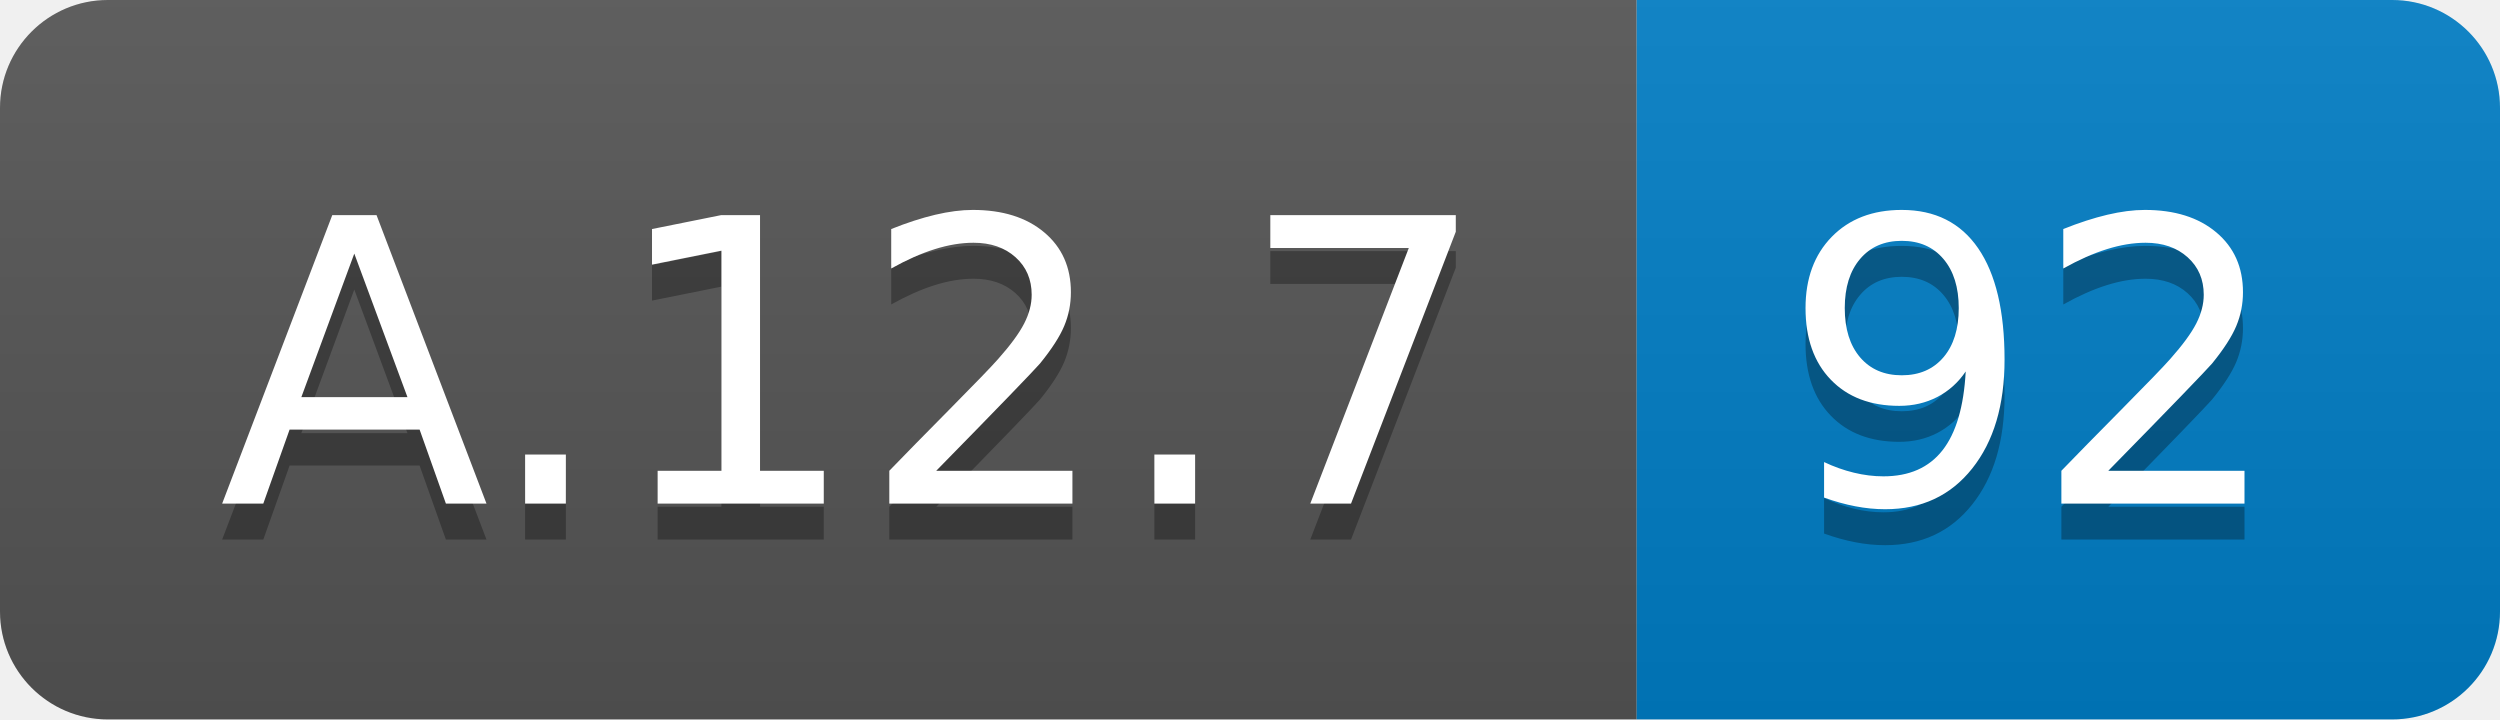
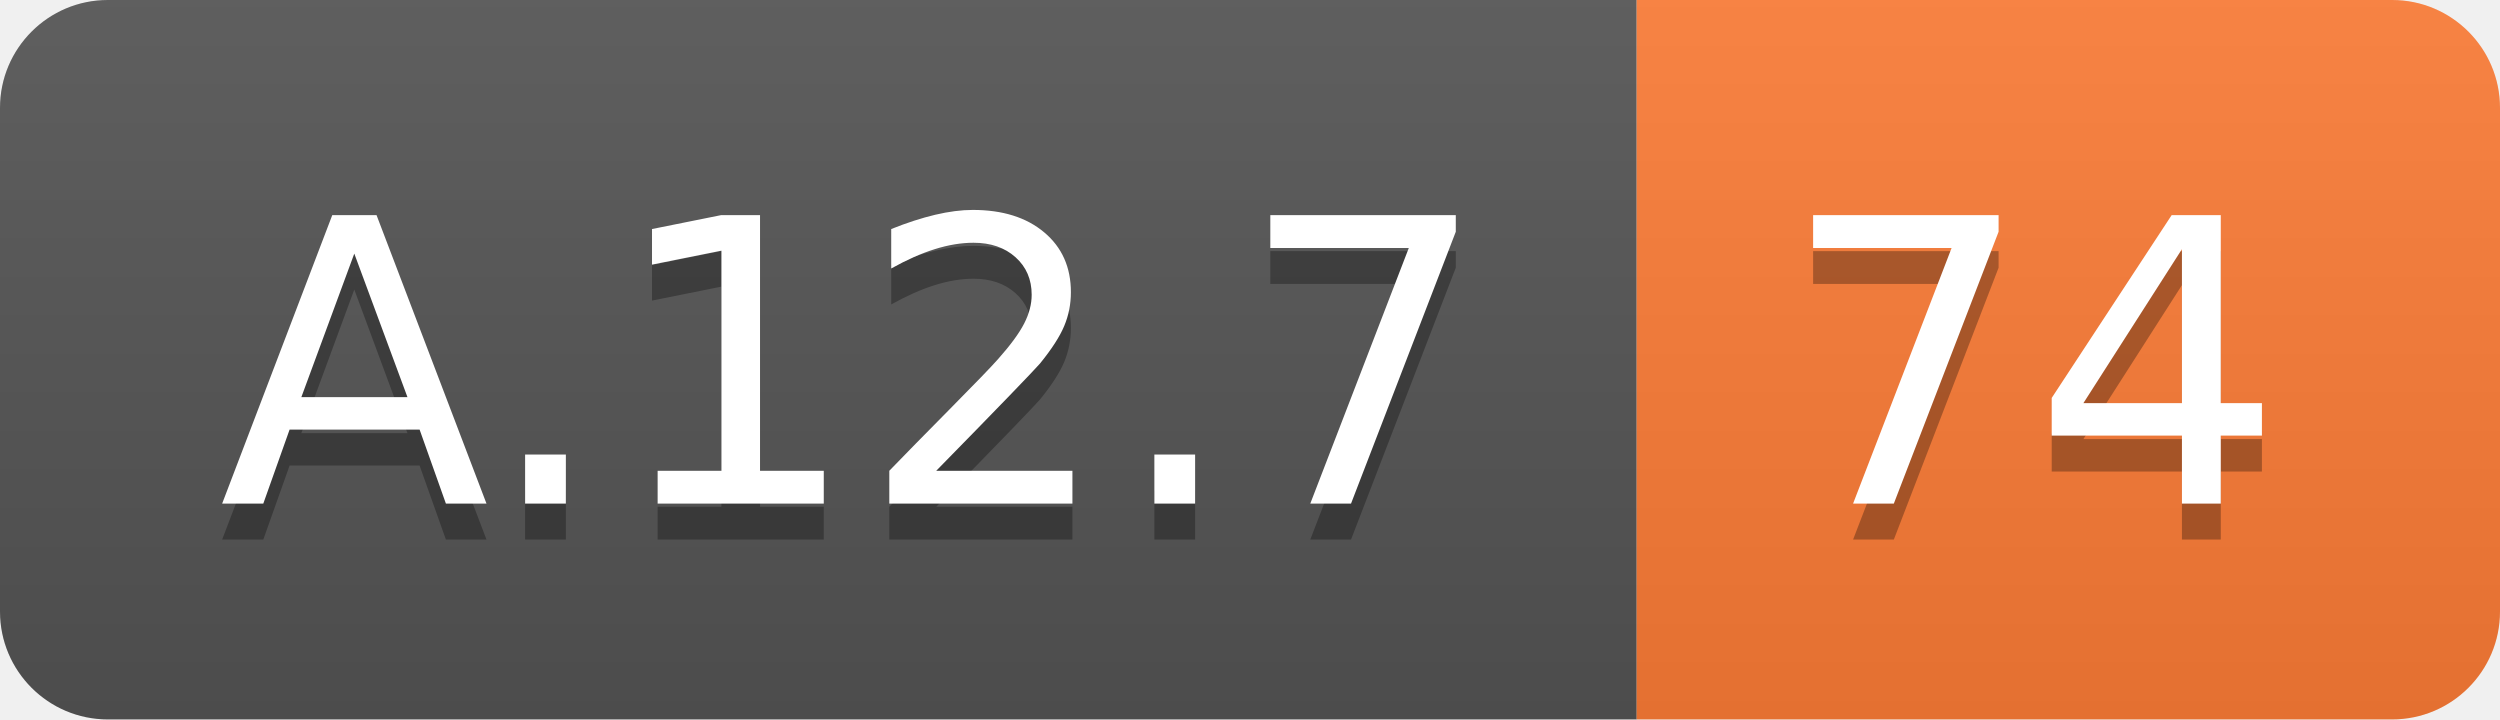
<svg xmlns="http://www.w3.org/2000/svg" width="69.5" height="20">
  <linearGradient id="smooth" x2="0" y2="100%">
    <stop offset="0" stop-color="#bbb" stop-opacity=".1" />
    <stop offset="1" stop-opacity=".1" />
  </linearGradient>
  <clipPath id="round">
    <rect width="69.5" height="20" rx="3" fill="#fff" />
  </clipPath>
  <g clip-path="url(#round)">
    <rect width="45.5" height="20" fill="#555" />
-     <rect x="45.5" width="24.0" height="20" fill="#007ec6" />
+     <rect x="45.5" width="24.0" height="20" fill="#fe7d37" />
    <rect width="69.5" height="20" fill="url(#smooth)" />
  </g>
  <g fill="#fff" text-anchor="middle" font-family="DejaVu Sans,Verdana,Geneva,sans-serif" font-size="110">
    <text x="237.5" y="150" fill="#010101" fill-opacity=".3" transform="scale(0.1)" textLength="355.0" lengthAdjust="spacing">A.12.7</text>
    <text x="237.5" y="140" transform="scale(0.1)" textLength="355.0" lengthAdjust="spacing">A.12.7</text>
-     <text x="565.0" y="150" fill="#010101" fill-opacity=".3" transform="scale(0.1)" textLength="140.0" lengthAdjust="spacing">92</text>
-     <text x="565.0" y="140" transform="scale(0.1)" textLength="140.0" lengthAdjust="spacing">92</text>
+     <text x="565.0" y="150" fill="#010101" fill-opacity=".3" transform="scale(0.1)" textLength="140.0" lengthAdjust="spacing">74</text>
+     <text x="565.0" y="140" transform="scale(0.1)" textLength="140.0" lengthAdjust="spacing">74</text>
  </g>
</svg>
